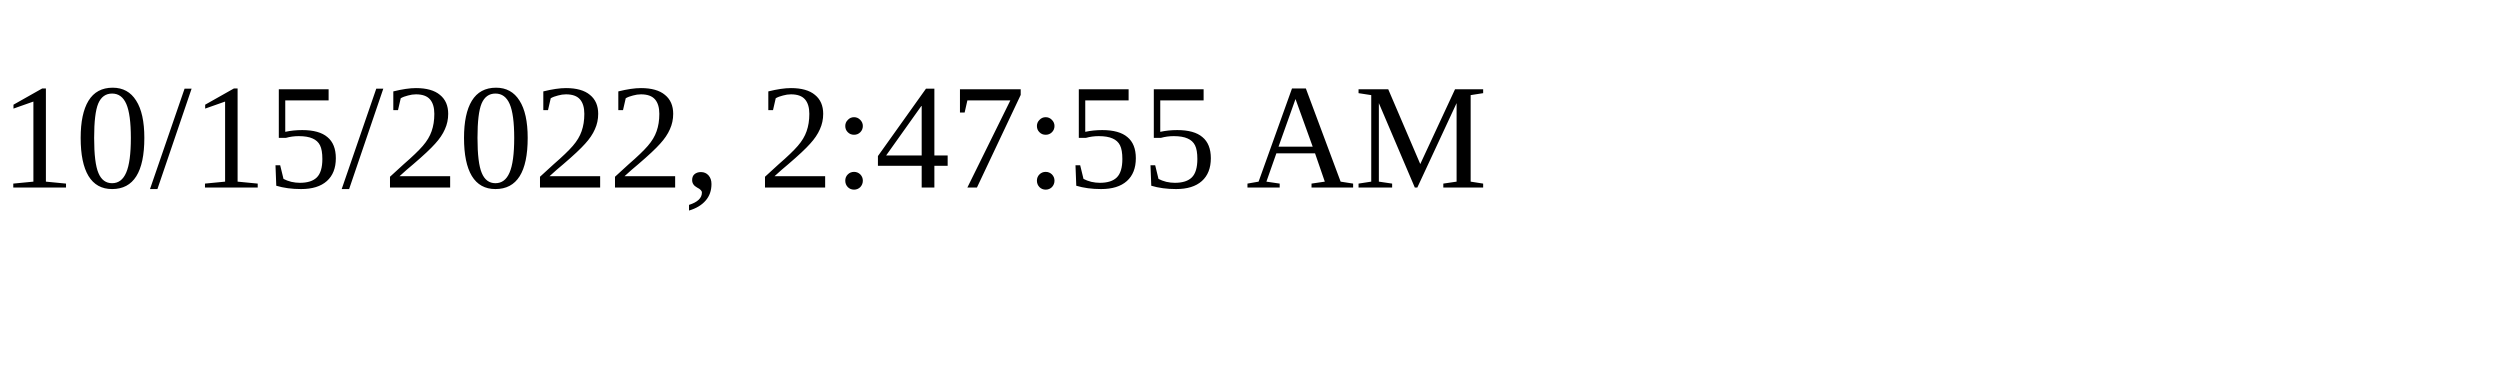
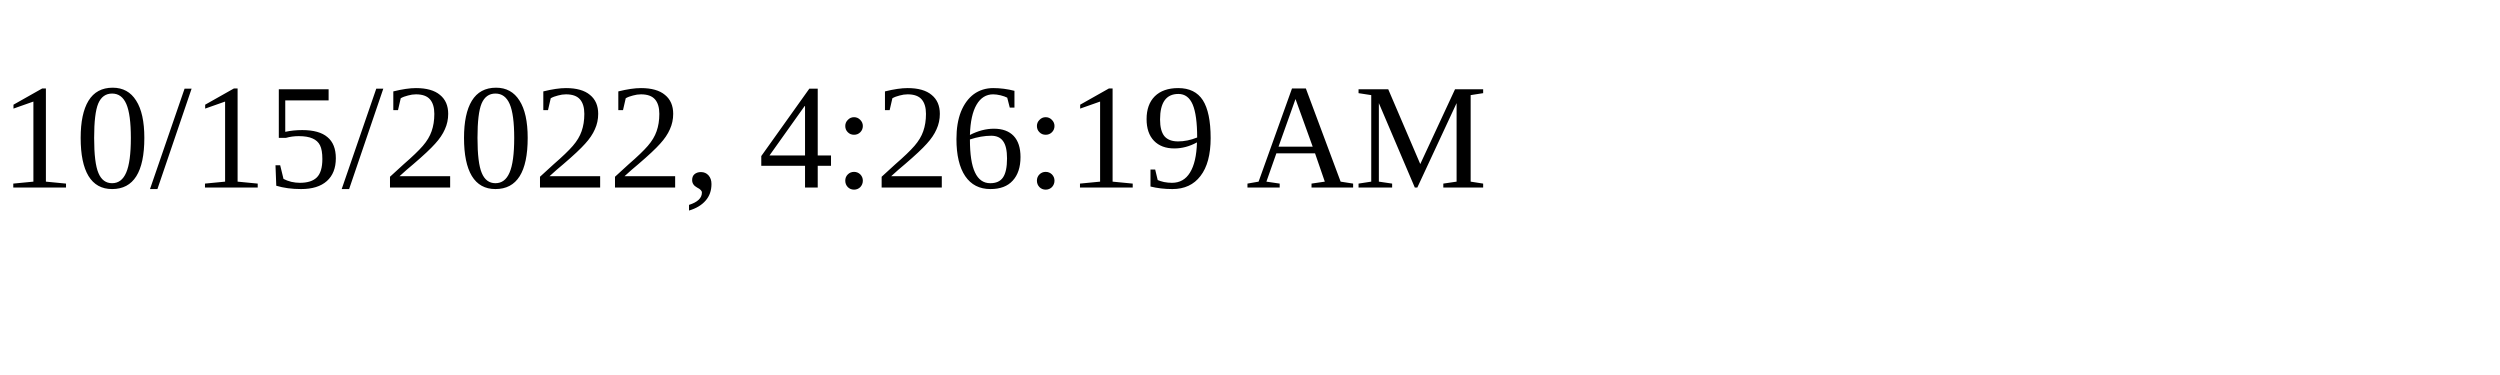
<svg xmlns="http://www.w3.org/2000/svg" height="30" width="200">
-   <text x="0" y="15">10/15/2022, 2:47:55 AM</text>
+   <text x="0" y="15">10/15/2022, 4:26:19 AM</text>
</svg>
